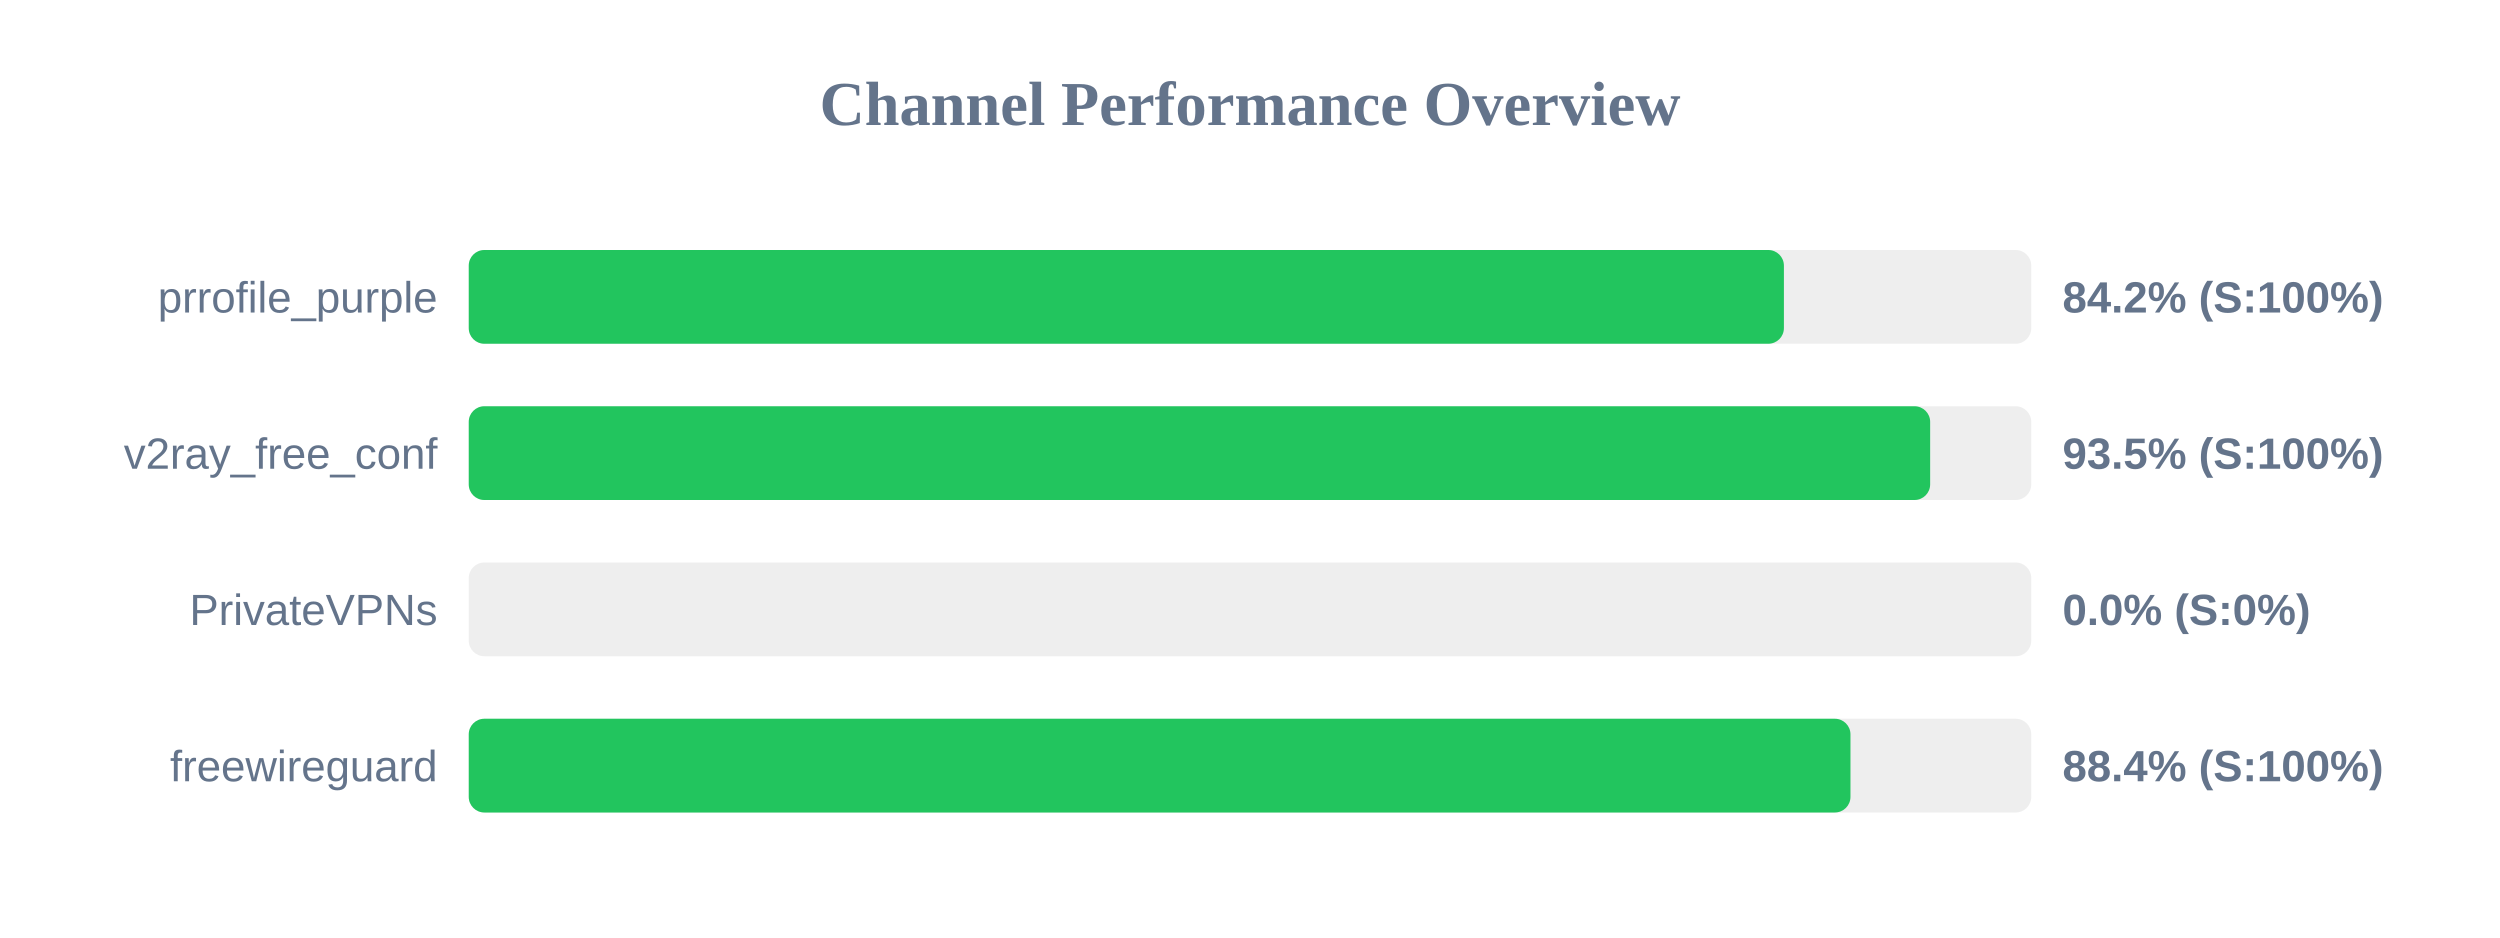
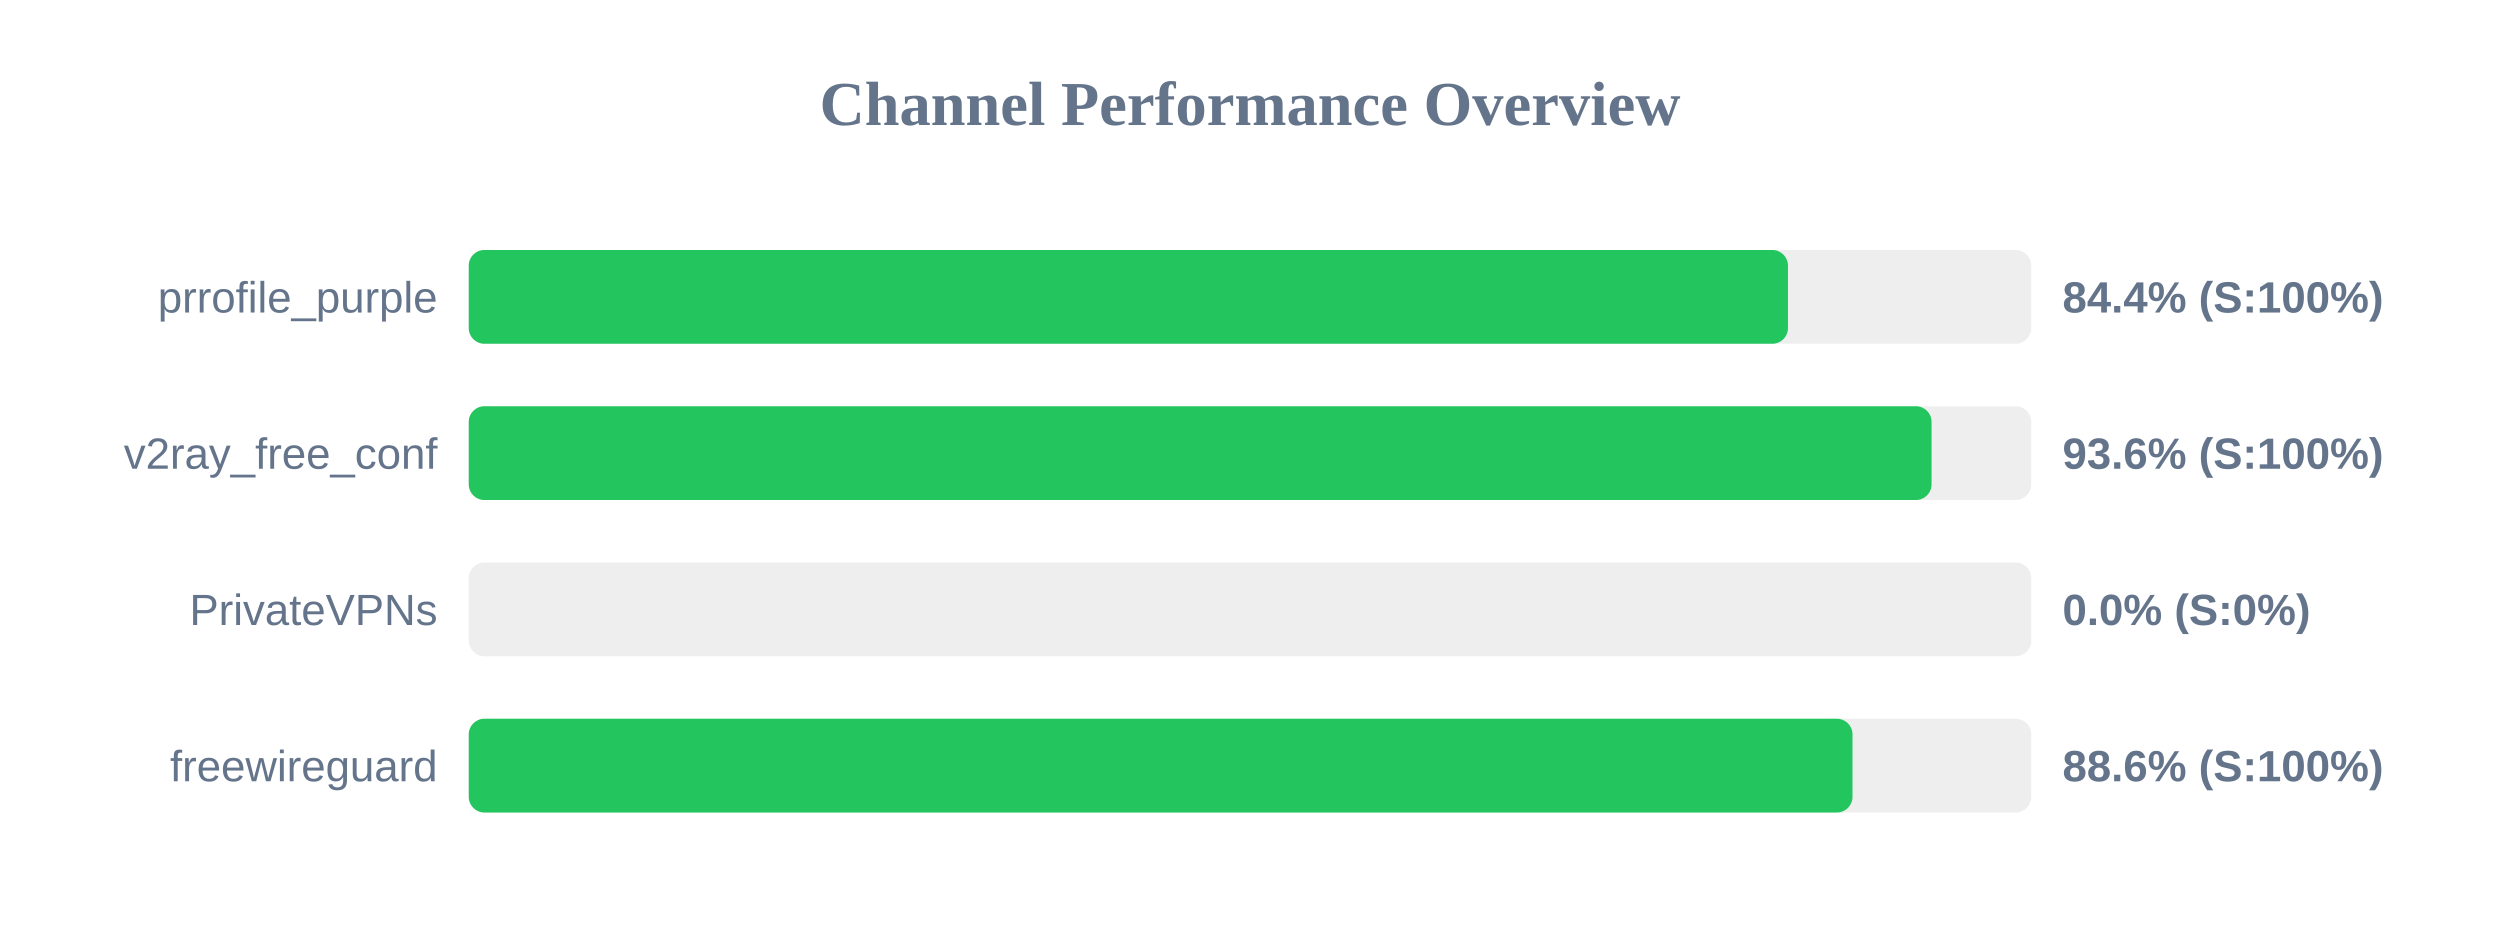
<svg xmlns="http://www.w3.org/2000/svg" width="800" height="300" version="1.1">
  <style>
        .row { font: 14px Arial; fill: #64748b; }
        .score { font: bold 14px Arial; fill: #64748b; }
    </style>
  <text x="400" y="40" text-anchor="middle" font-size="20px" font-weight="bold" fill="#64748b">Channel Performance Overview</text>
  <rect x="150" y="80" width="500" height="30" fill="#eee" rx="5" />
-   <rect x="150" y="80" width="420.85" height="30" fill="#22c55e" rx="5" />
+   <rect x="150" y="80" width="422.15" height="30" fill="#22c55e" rx="5" />
  <text x="140" y="100" text-anchor="end" class="row">prrofile_purple</text>
-   <text x="660" y="100" text-anchor="start" class="score">84.2% (S:100%)</text>
+   <text x="660" y="100" text-anchor="start" class="score">84.4% (S:100%)</text>
  <rect x="150" y="130" width="500" height="30" fill="#eee" rx="5" />
-   <rect x="150" y="130" width="467.65" height="30" fill="#22c55e" rx="5" />
+   <rect x="150" y="130" width="468.1" height="30" fill="#22c55e" rx="5" />
  <text x="140" y="150" text-anchor="end" class="row">v2ray_free_conf</text>
-   <text x="660" y="150" text-anchor="start" class="score">93.5% (S:100%)</text>
+   <text x="660" y="150" text-anchor="start" class="score">93.6% (S:100%)</text>
  <rect x="150" y="180" width="500" height="30" fill="#eee" rx="5" />
  <rect x="150" y="180" width="0.0" height="30" fill="#ef4444" rx="5" />
  <text x="140" y="200" text-anchor="end" class="row">PrivateVPNs</text>
  <text x="660" y="200" text-anchor="start" class="score">0.0% (S:0%)</text>
  <rect x="150" y="230" width="500" height="30" fill="#eee" rx="5" />
-   <rect x="150" y="230" width="442.15" height="30" fill="#22c55e" rx="5" />
+   <rect x="150" y="230" width="442.8" height="30" fill="#22c55e" rx="5" />
  <text x="140" y="250" text-anchor="end" class="row">freewireguard</text>
-   <text x="660" y="250" text-anchor="start" class="score">88.4% (S:100%)</text>
+   <text x="660" y="250" text-anchor="start" class="score">88.6% (S:100%)</text>
</svg>
